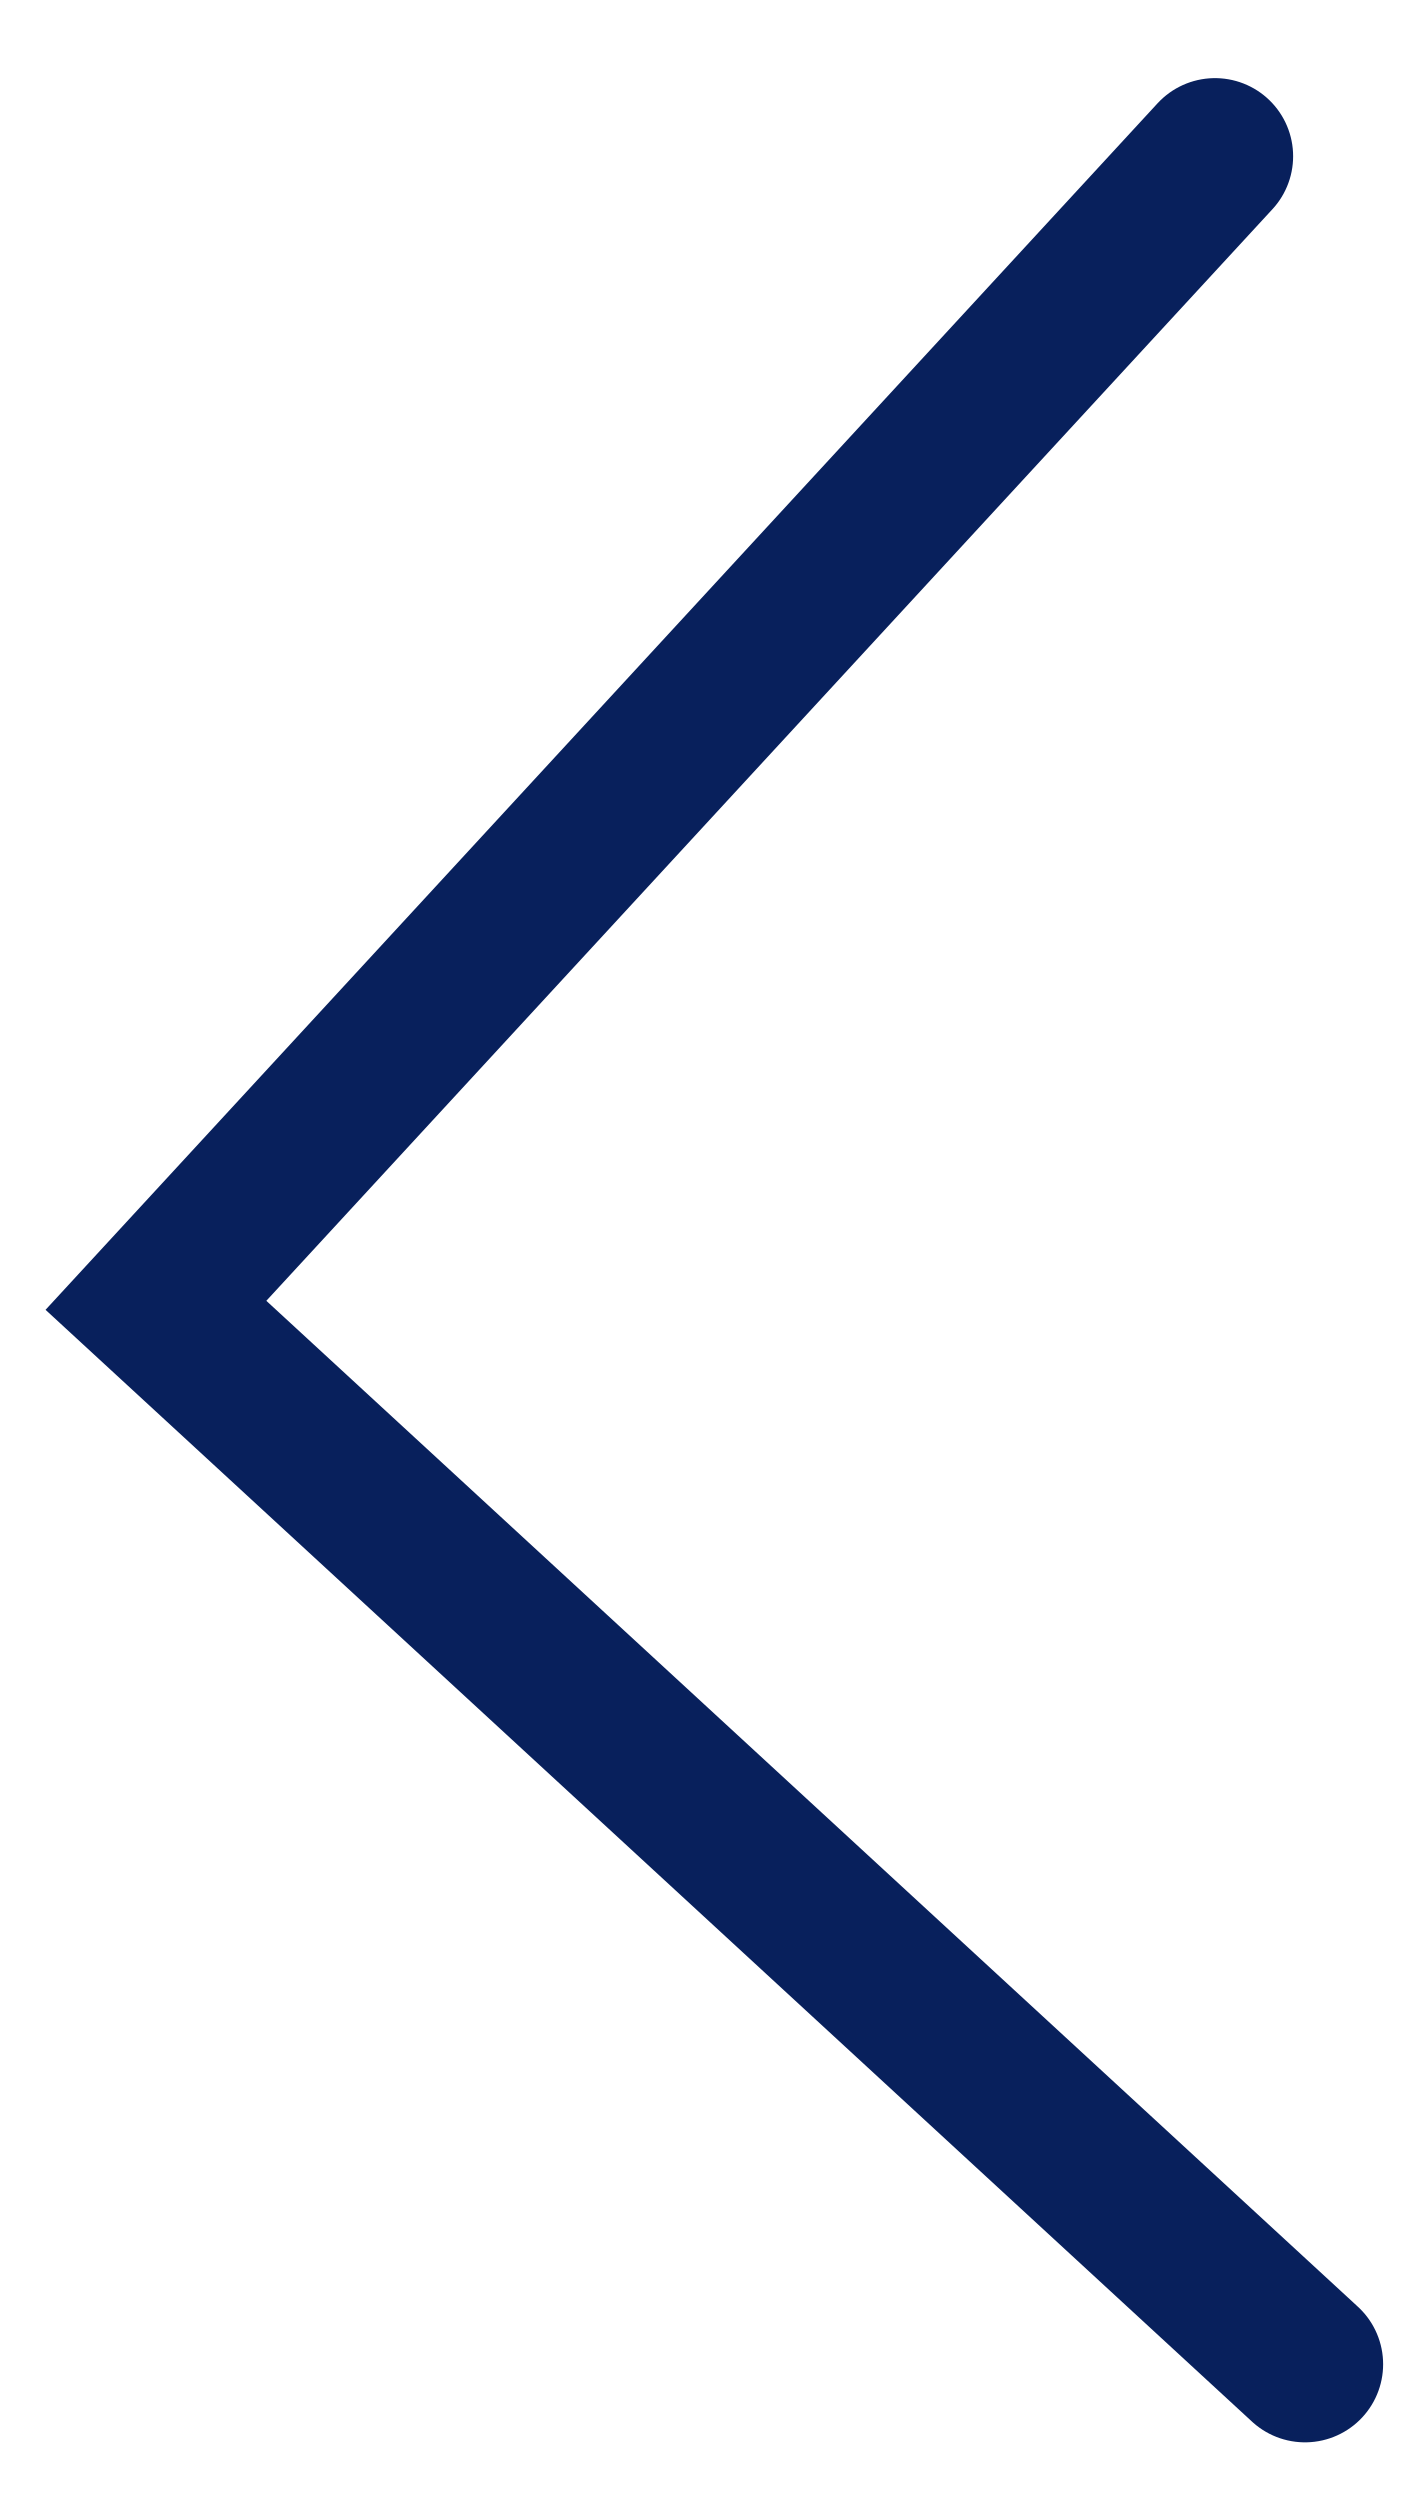
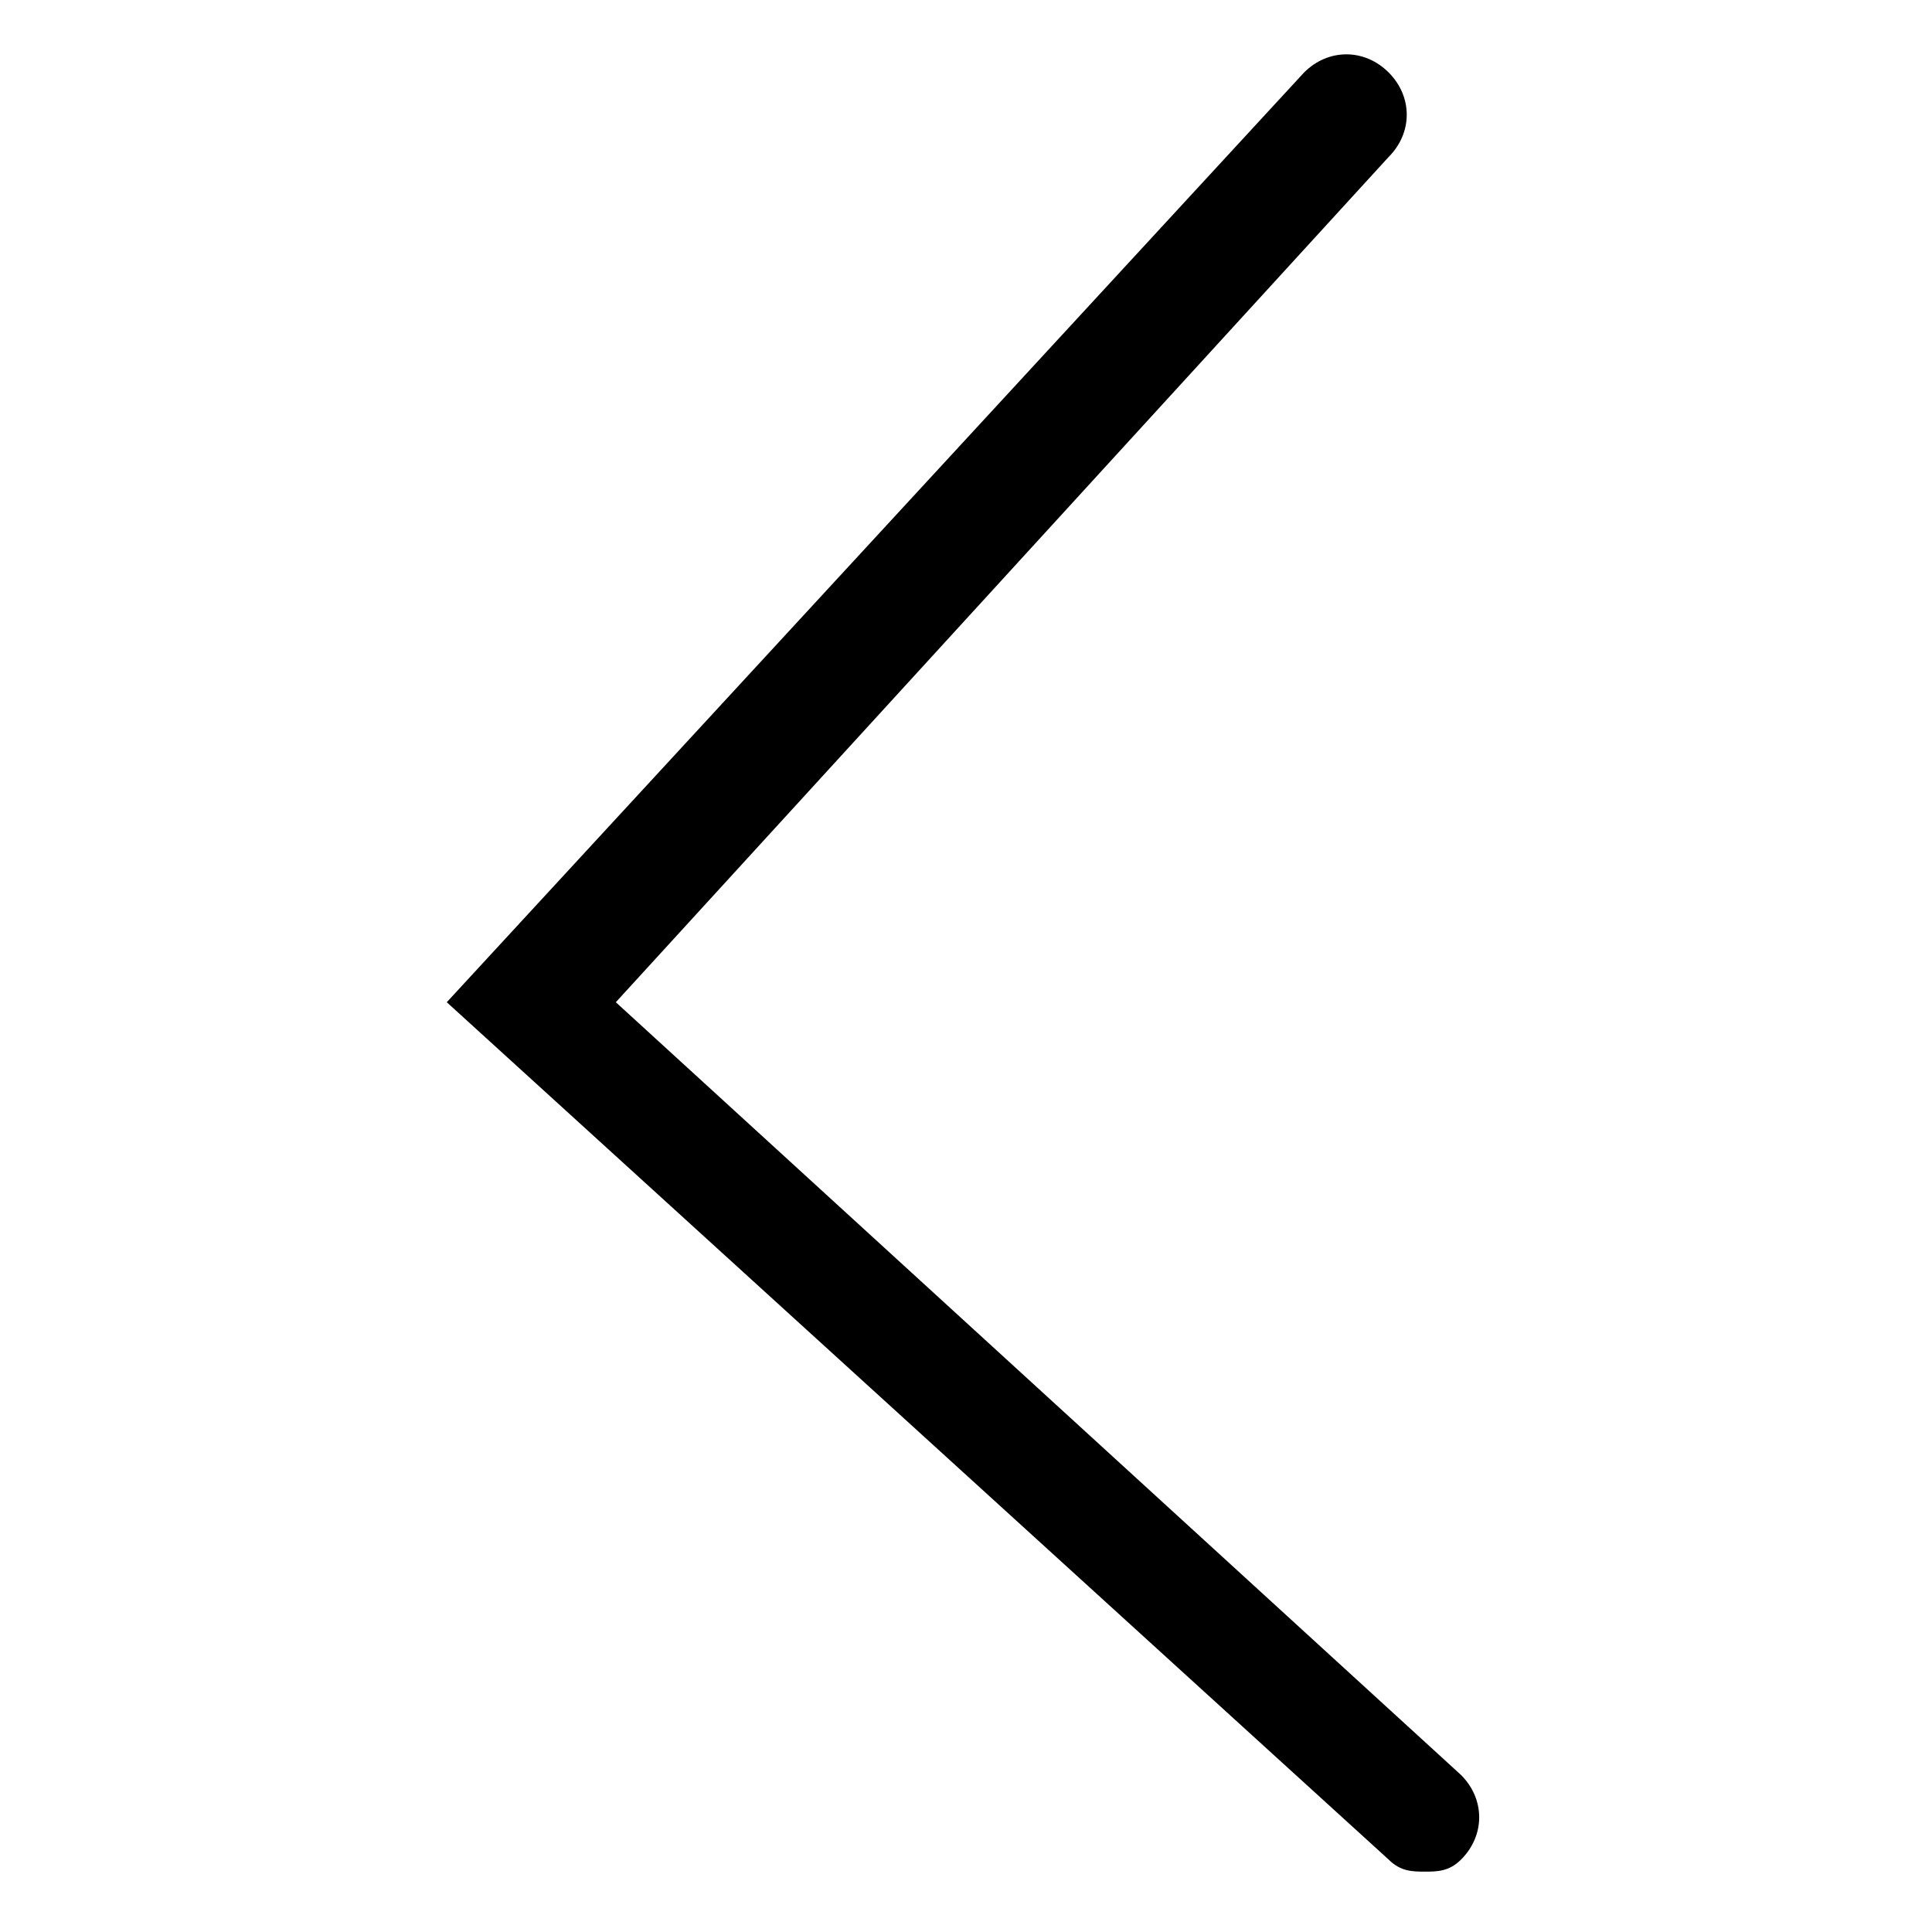
- <svg xmlns="http://www.w3.org/2000/svg" width="9" height="16" viewBox="0 0 9 16" fill="none">
-   <path d="M8.352 15.131L0.998 8.354L7.776 1" stroke="#08205C" stroke-linecap="round" />
+ <svg xmlns="http://www.w3.org/2000/svg" viewBox="0 0 16 16">
+   <path d="M11.8,15.5c-0.1,0-0.2,0-0.3-0.1L3.7,8.3l7.1-7.7c0.2-0.2,0.5-0.2,0.7,0s0.2,0.5,0,0.7l-6.4,7l7,6.4c0.2,0.2,0.2,0.5,0,0.7C12,15.5,11.9,15.5,11.8,15.5z" />
</svg>
